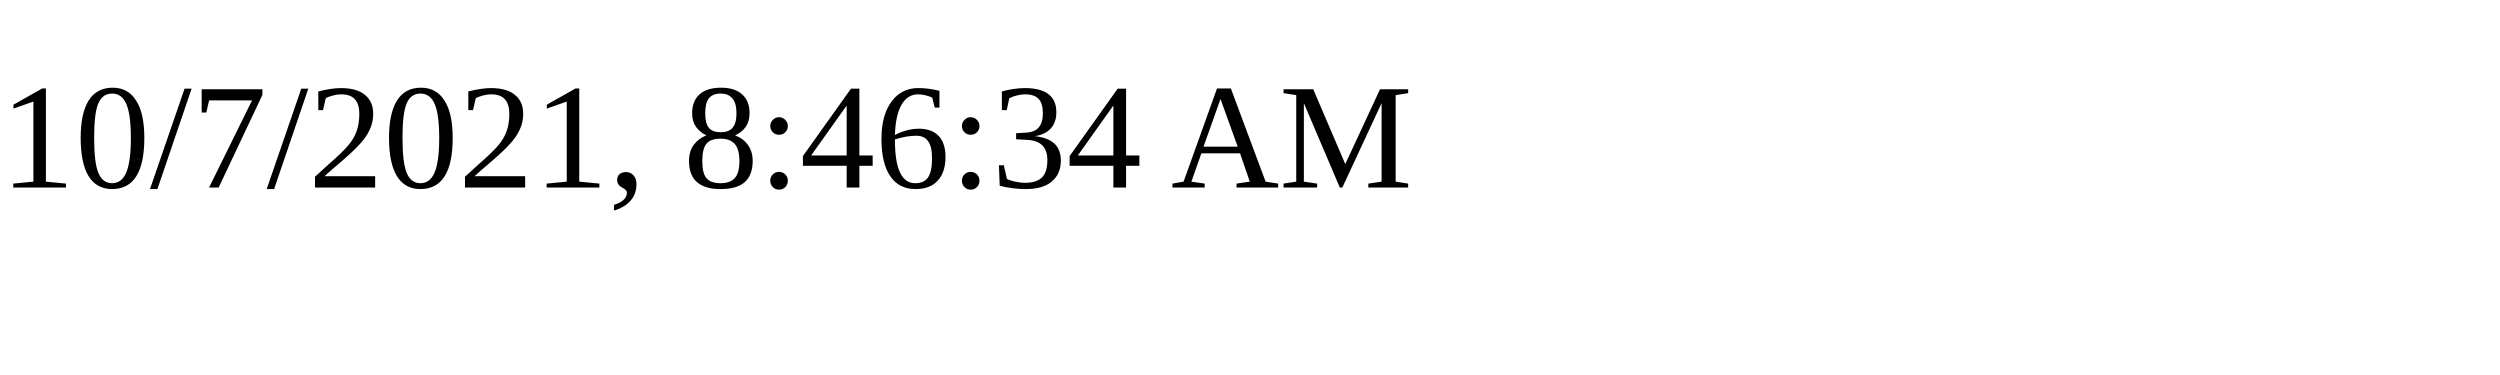
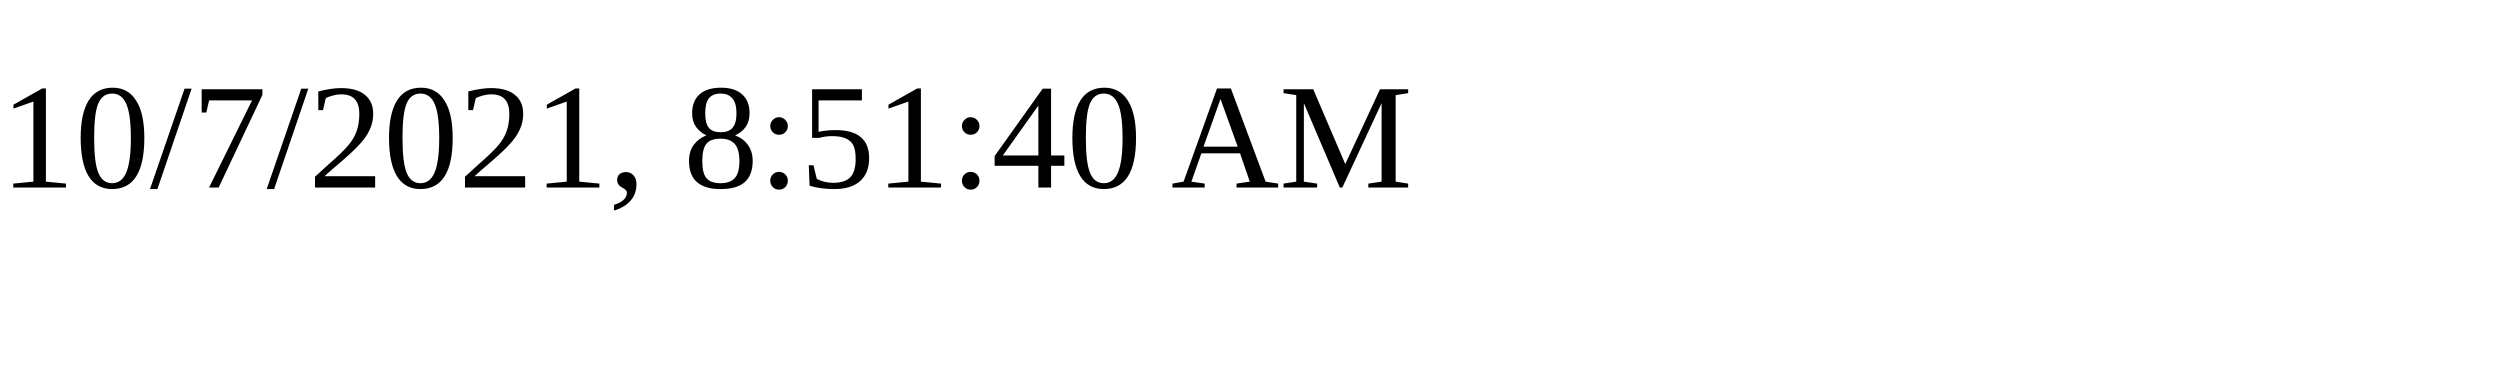
<svg xmlns="http://www.w3.org/2000/svg" height="30" width="200">
-   <text x="0" y="15">10/7/2021, 8:46:34 AM</text>
+   <text x="0" y="15">10/7/2021, 8:51:40 AM</text>
</svg>
